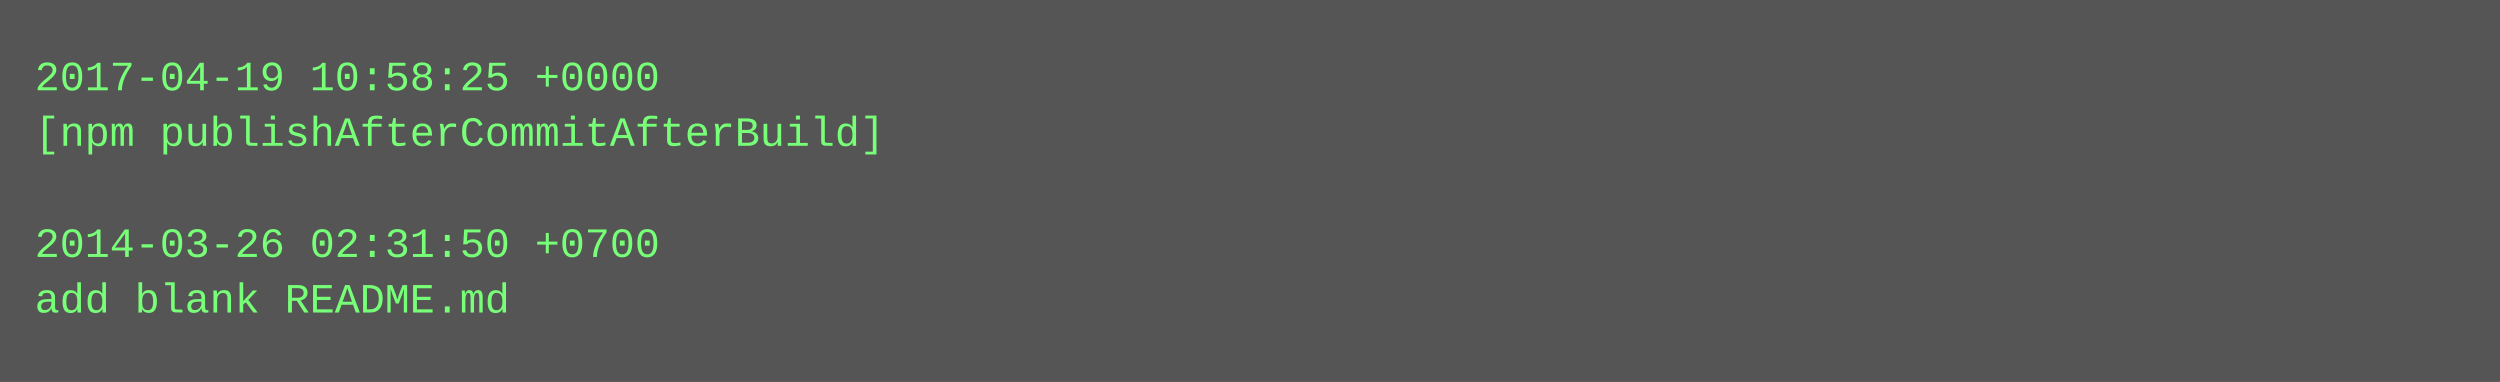
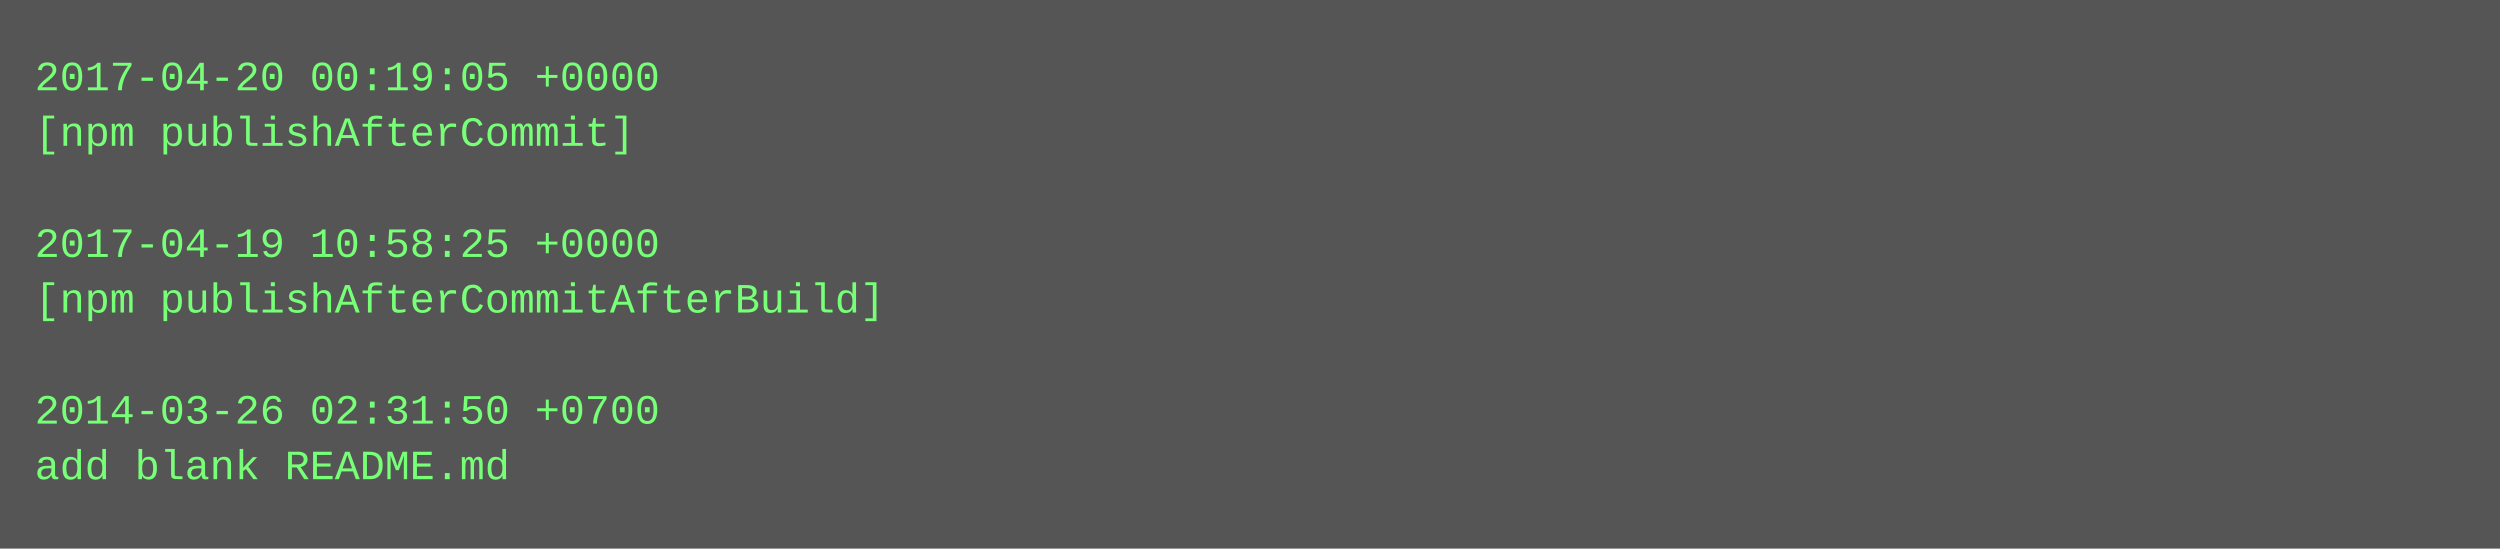
- <svg xmlns="http://www.w3.org/2000/svg" height="110" width="720">
-   <rect height="110" fill="#555" width="720" />
+ <svg xmlns="http://www.w3.org/2000/svg" height="158" width="720">
+   <rect height="158" fill="#555" width="720" />
  <text fill="#7f7" font-family="Courier New" font-size="12" xml:space="preserve">
-     <tspan x="10" y="26">2017-04-19 10:58:25 +0000</tspan>
-     <tspan x="10" y="42">[npm publishAfterCommitAfterBuild]</tspan>
+     <tspan x="10" y="26">2017-04-20 00:19:05 +0000</tspan>
+     <tspan x="10" y="42">[npm publishAfterCommit]</tspan>
    <tspan x="10" y="58" />
-     <tspan x="10" y="74">2014-03-26 02:31:50 +0700</tspan>
-     <tspan x="10" y="90">add blank README.md</tspan>
+     <tspan x="10" y="74">2017-04-19 10:58:25 +0000</tspan>
+     <tspan x="10" y="90">[npm publishAfterCommitAfterBuild]</tspan>
+     <tspan x="10" y="106" />
+     <tspan x="10" y="122">2014-03-26 02:31:50 +0700</tspan>
+     <tspan x="10" y="138">add blank README.md</tspan>
  </text>
</svg>
